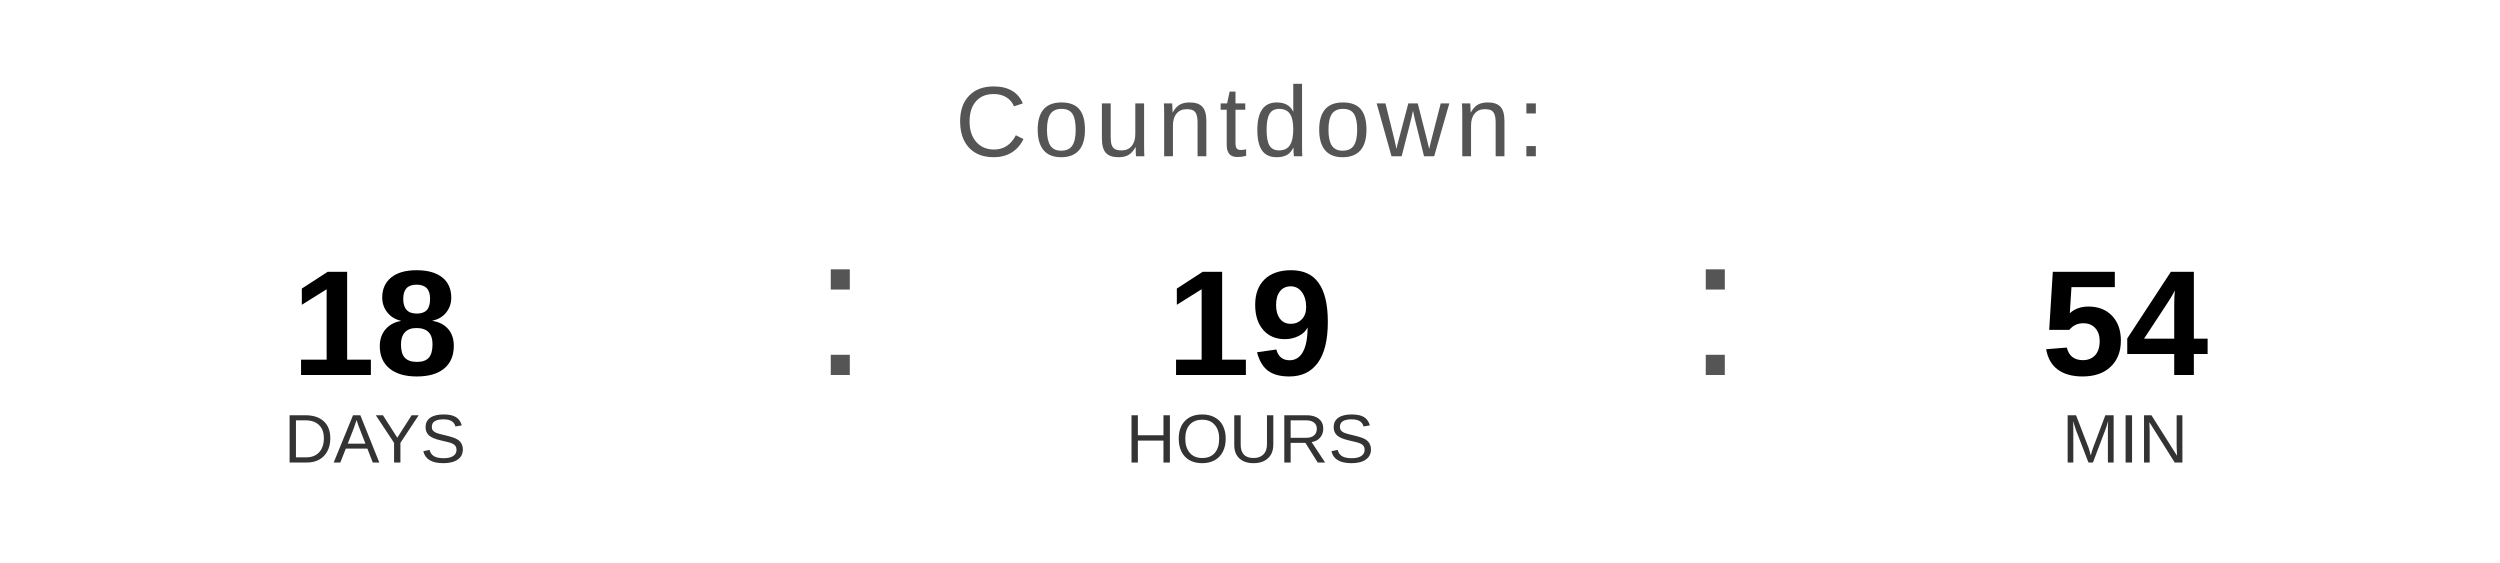
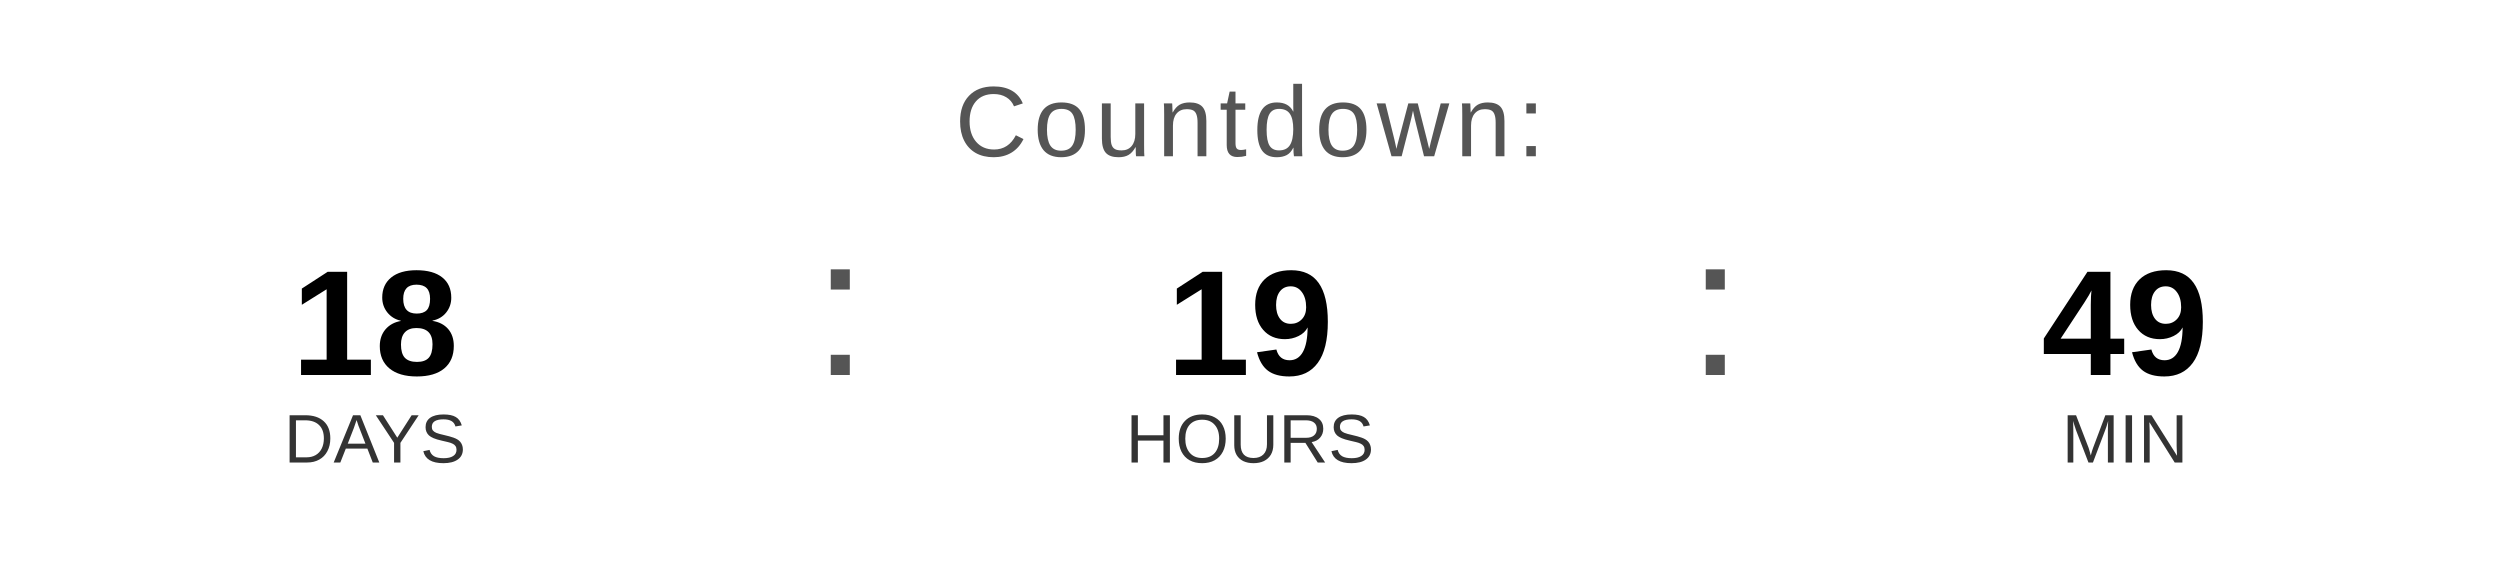
<svg xmlns="http://www.w3.org/2000/svg" width="400" height="90" viewBox="0 0 400 90">
  <text x="200" y="25" font-family="Arial, Helvetica, sans-serif" font-size="16" fill="#555555" text-anchor="middle" letter-spacing="1">
    Countdown:
  </text>
  <text x="60" y="60" font-family="Arial, Helvetica, sans-serif" font-size="24" font-weight="bold" fill="#000000" text-anchor="middle">18</text>
  <text x="60" y="74" font-family="Arial, Helvetica, sans-serif" font-size="11" fill="#333333" text-anchor="middle">DAYS</text>
  <text x="130" y="60" font-family="Arial, sans-serif" font-size="32" fill="#555555">:</text>
  <text x="200" y="60" font-family="Arial, Helvetica, sans-serif" font-size="24" font-weight="bold" fill="#000000" text-anchor="middle">19</text>
  <text x="200" y="74" font-family="Arial, Helvetica, sans-serif" font-size="11" fill="#333333" text-anchor="middle">HOURS</text>
  <text x="270" y="60" font-family="Arial, sans-serif" font-size="32" fill="#555555">:</text>
-   <text x="340" y="60" font-family="Arial, Helvetica, sans-serif" font-size="24" font-weight="bold" fill="#000000" text-anchor="middle">54</text>
+   <text x="340" y="60" font-family="Arial, Helvetica, sans-serif" font-size="24" font-weight="bold" fill="#000000" text-anchor="middle">49</text>
  <text x="340" y="74" font-family="Arial, Helvetica, sans-serif" font-size="11" fill="#333333" text-anchor="middle">MIN</text>
</svg>
